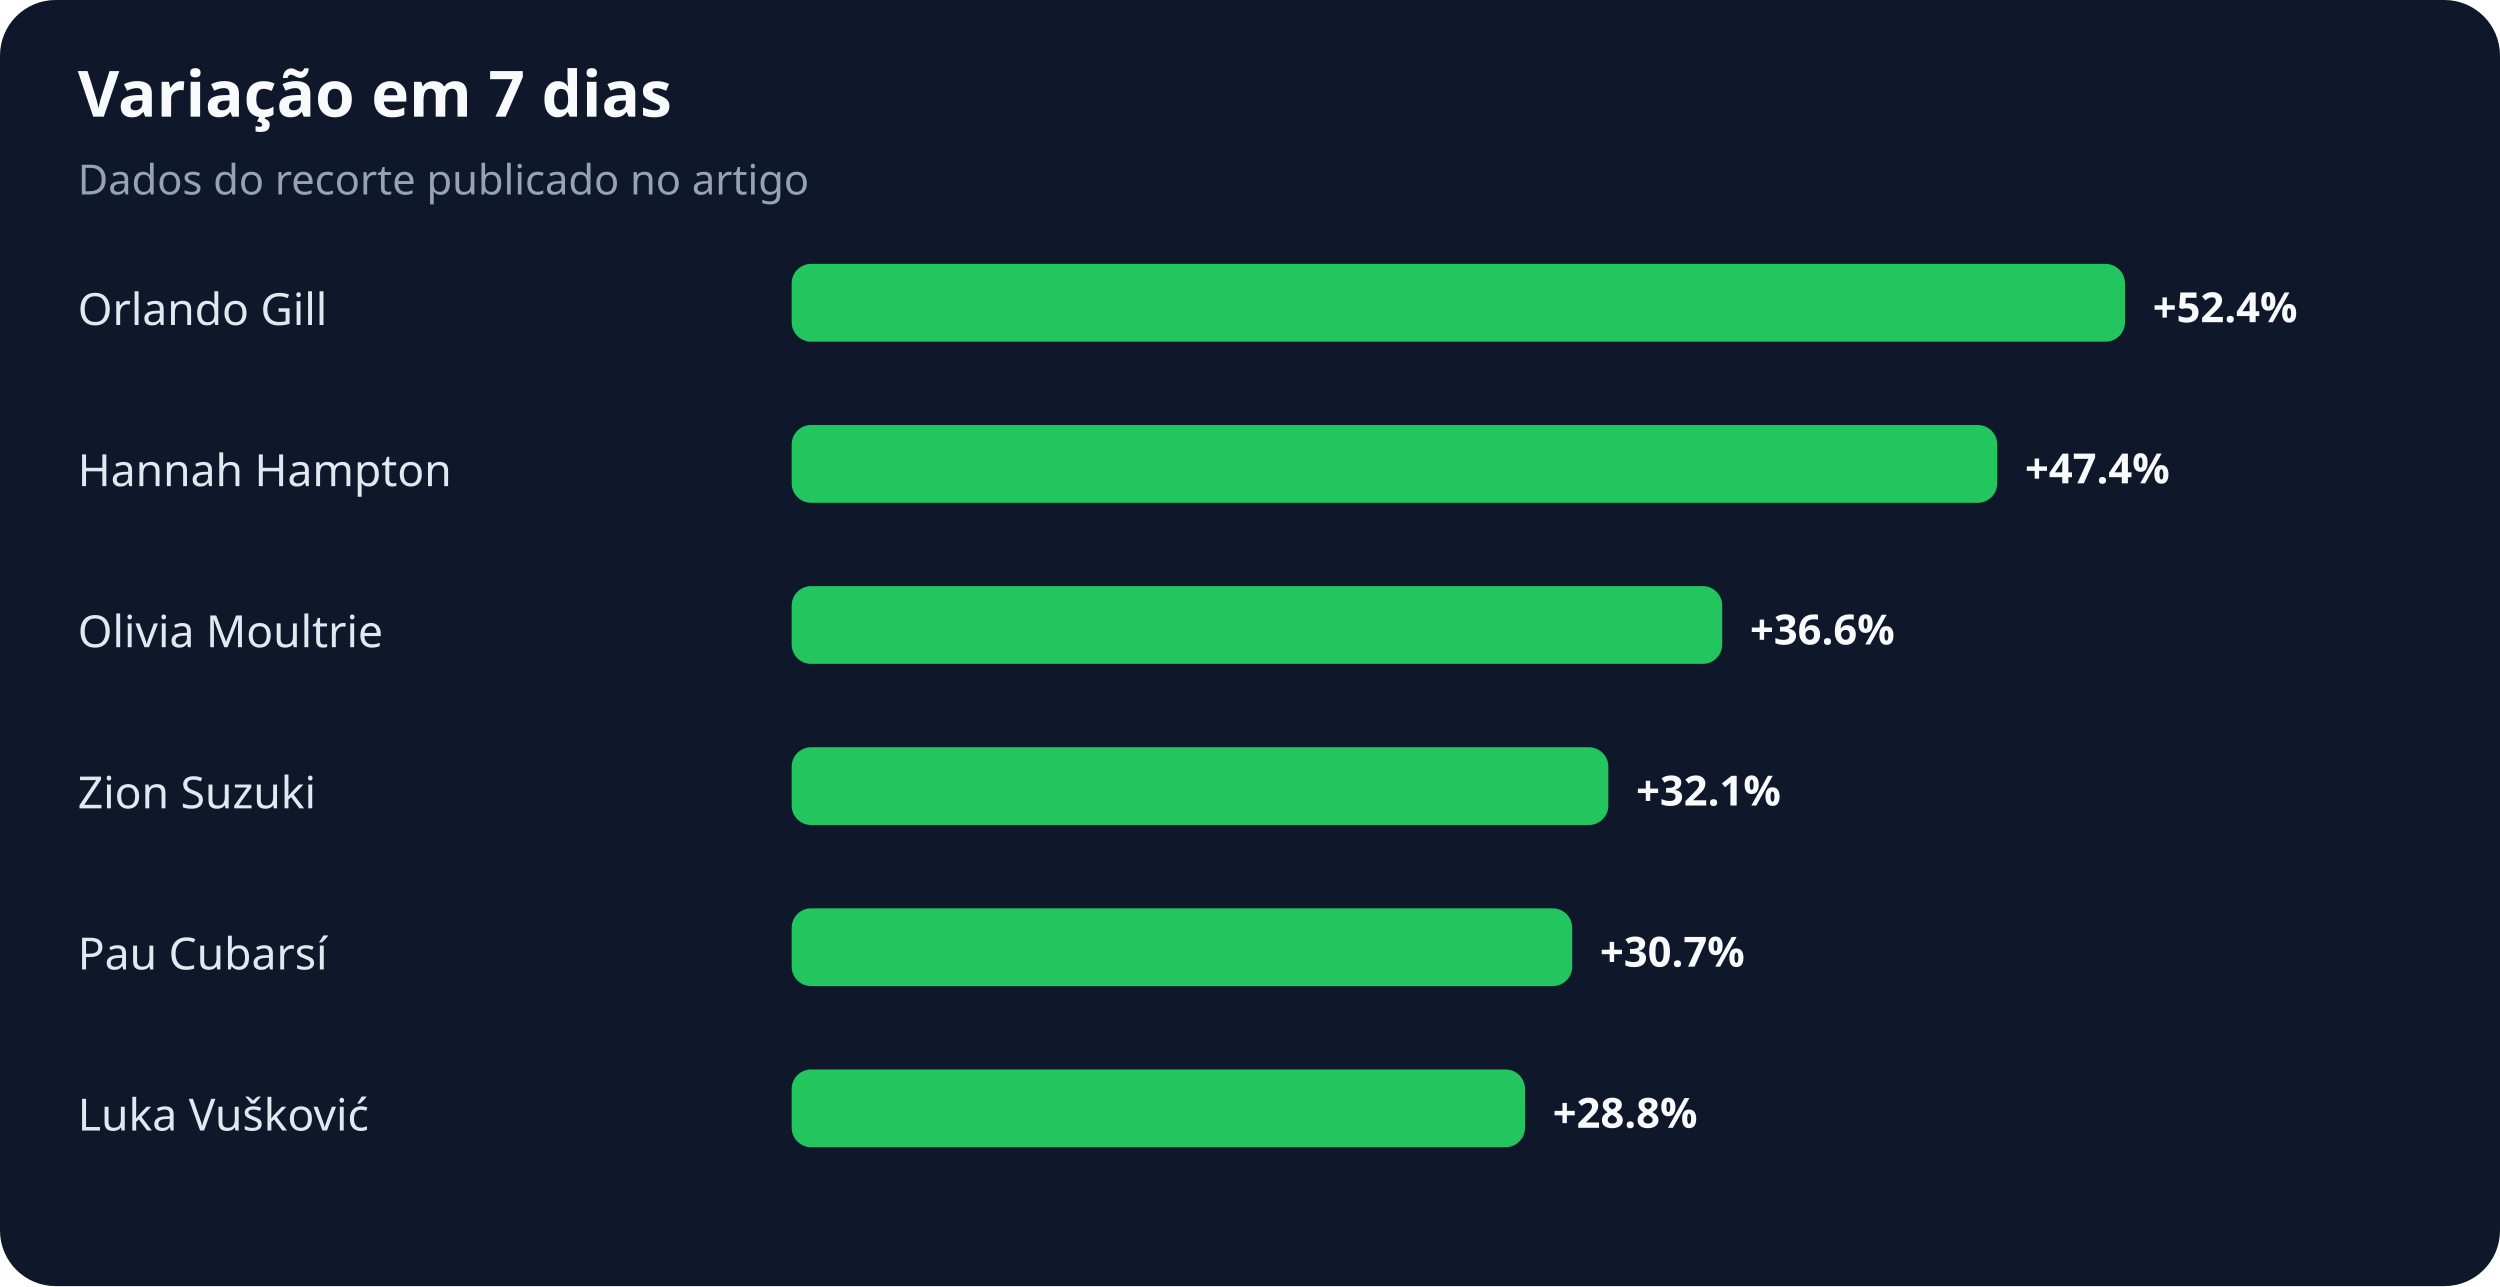
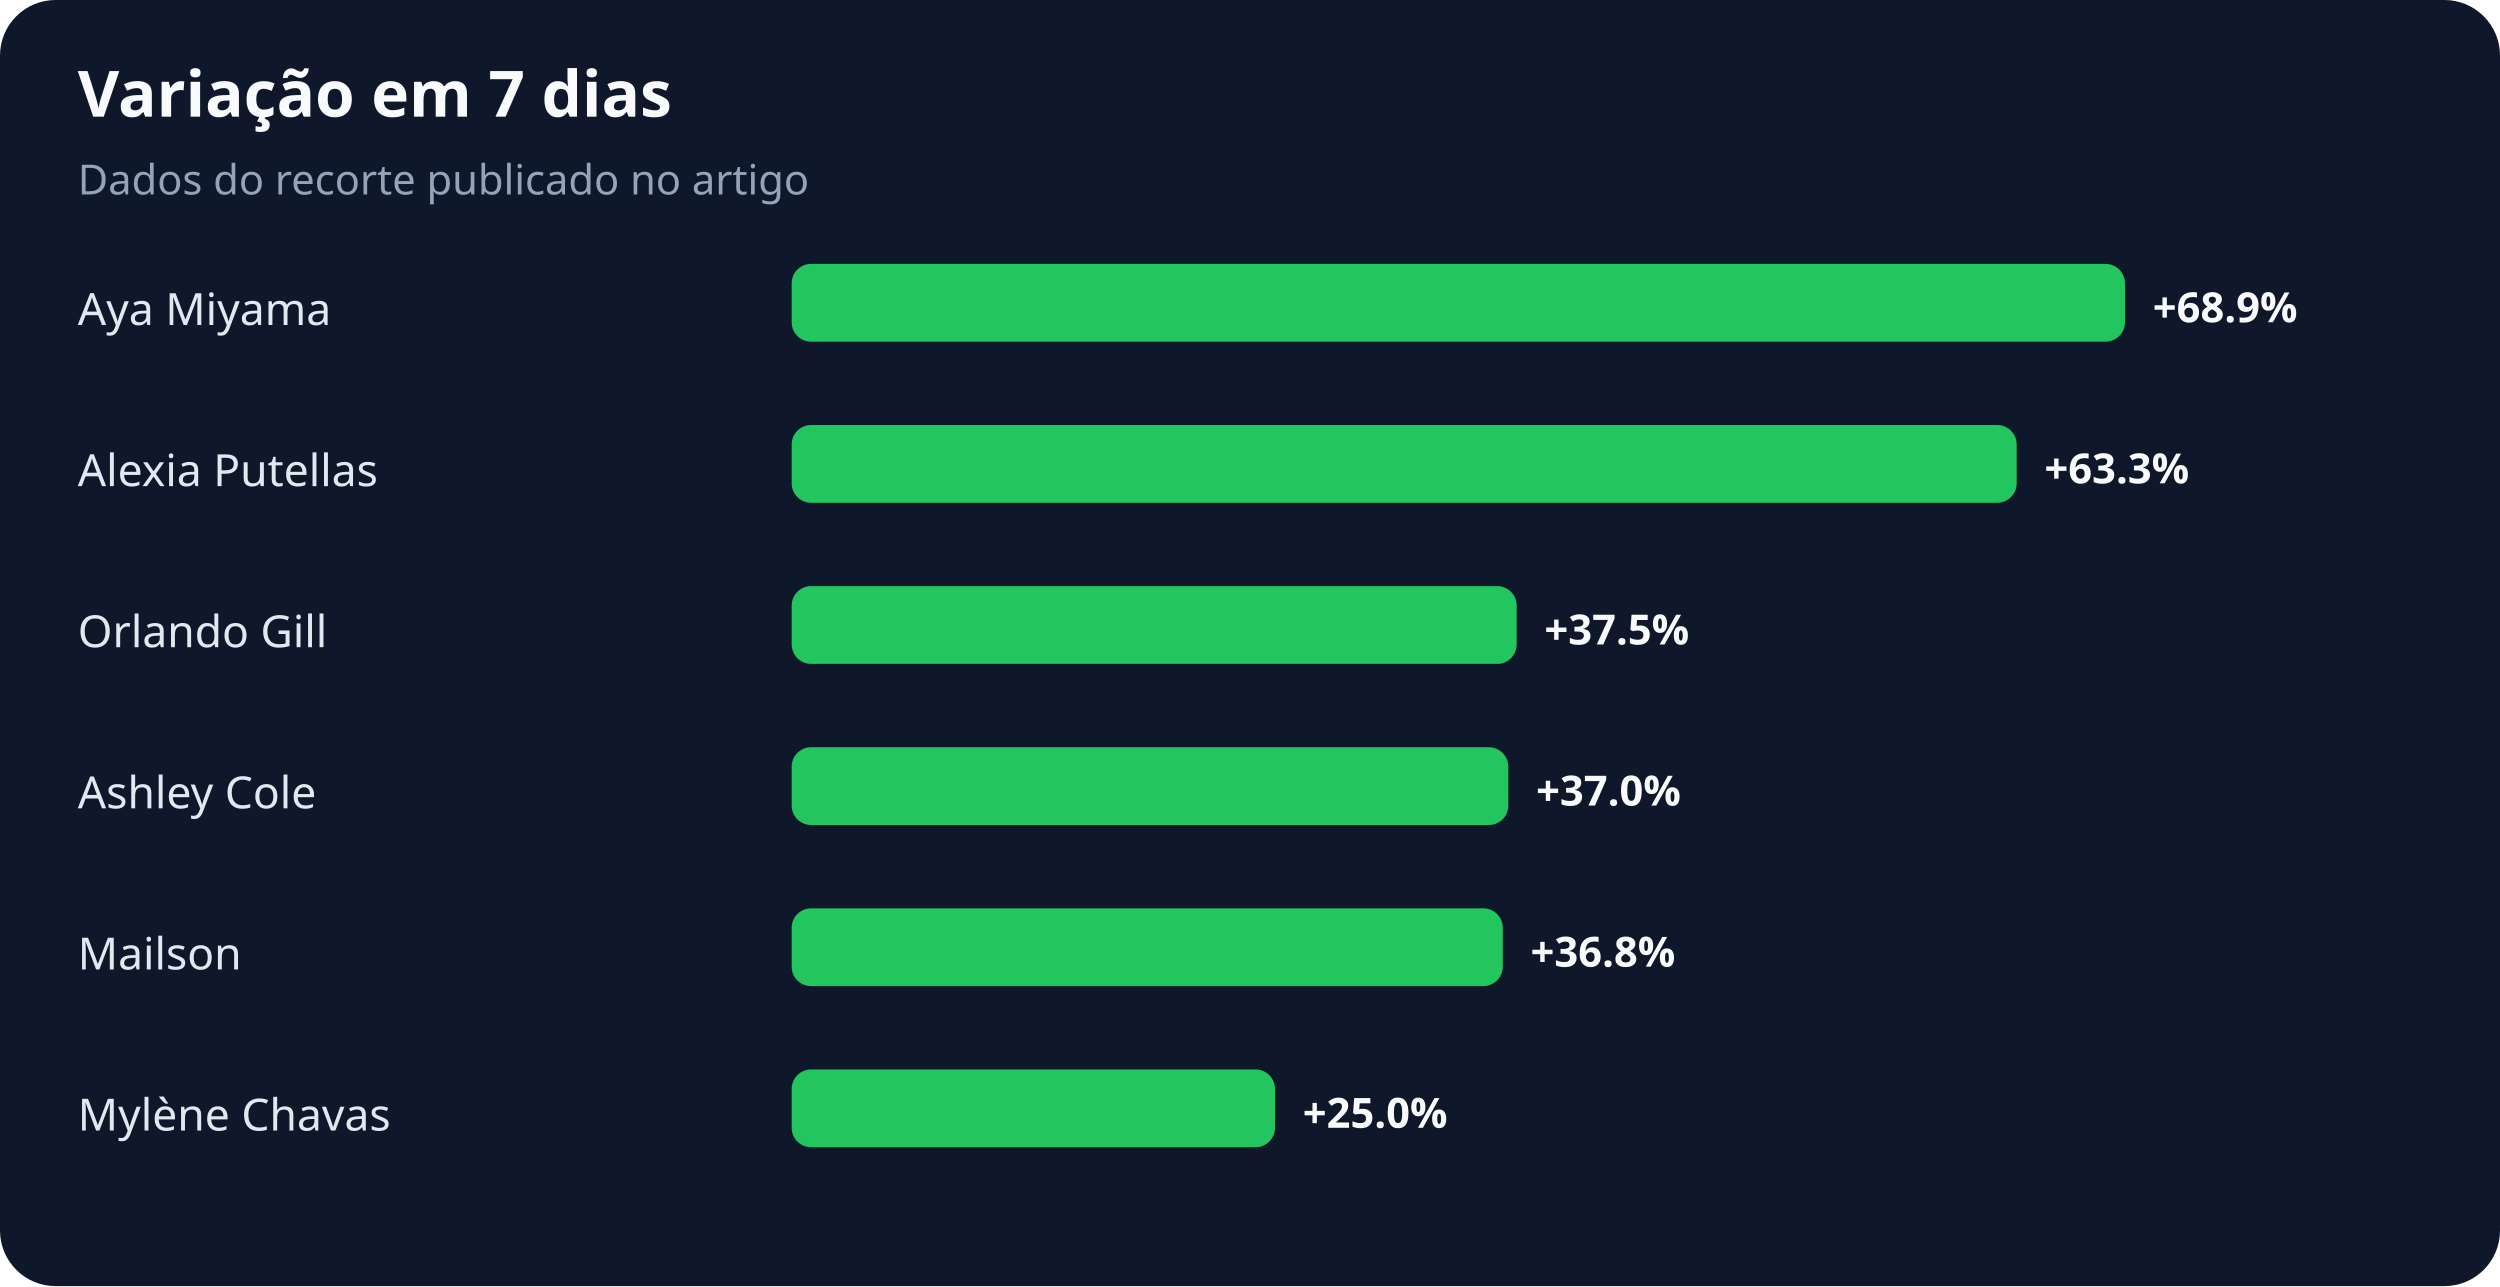
<svg xmlns="http://www.w3.org/2000/svg" width="900" height="463" viewBox="0 0 900 463" role="img" aria-labelledby="title desc">
  <rect width="100%" height="100%" rx="20" fill="#0f172a" />
  <text x="28" y="42" fill="#f8fafc" font-family="system-ui,sans-serif" font-size="23" font-weight="700">Variação em 7 dias</text>
  <text x="28" y="70" fill="#94a3b8" font-family="system-ui,sans-serif" font-size="15">Dados do recorte publicado no artigo</text>
-   <text x="28" y="117" fill="#e2e8f0" font-family="system-ui,sans-serif" font-size="16">Orlando Gill</text>
+   <text x="28" y="117" fill="#e2e8f0" font-family="system-ui,sans-serif" font-size="16">Aya Miyama</text>
  <rect x="285" y="95" width="480" height="28" rx="7" fill="#22c55e" />
-   <text x="775" y="116" fill="#f8fafc" font-family="system-ui,sans-serif" font-size="15" font-weight="700">+52.4%</text>
-   <text x="28" y="175" fill="#e2e8f0" font-family="system-ui,sans-serif" font-size="16">Hannah Hampton</text>
-   <rect x="285" y="153" width="434" height="28" rx="7" fill="#22c55e" />
-   <text x="729" y="174" fill="#f8fafc" font-family="system-ui,sans-serif" font-size="15" font-weight="700">+47.4%</text>
-   <text x="28" y="233" fill="#e2e8f0" font-family="system-ui,sans-serif" font-size="16">Olivia Moultrie</text>
-   <rect x="285" y="211" width="335" height="28" rx="7" fill="#22c55e" />
-   <text x="630" y="232" fill="#f8fafc" font-family="system-ui,sans-serif" font-size="15" font-weight="700">+36.6%</text>
-   <text x="28" y="291" fill="#e2e8f0" font-family="system-ui,sans-serif" font-size="16">Zion Suzuki</text>
-   <rect x="285" y="269" width="294" height="28" rx="7" fill="#22c55e" />
-   <text x="589" y="290" fill="#f8fafc" font-family="system-ui,sans-serif" font-size="15" font-weight="700">+32.1%</text>
-   <text x="28" y="349" fill="#e2e8f0" font-family="system-ui,sans-serif" font-size="16">Pau Cubarsí</text>
-   <rect x="285" y="327" width="281" height="28" rx="7" fill="#22c55e" />
-   <text x="576" y="348" fill="#f8fafc" font-family="system-ui,sans-serif" font-size="15" font-weight="700">+30.7%</text>
-   <text x="28" y="407" fill="#e2e8f0" font-family="system-ui,sans-serif" font-size="16">Luka Vušković</text>
-   <rect x="285" y="385" width="264" height="28" rx="7" fill="#22c55e" />
-   <text x="559" y="406" fill="#f8fafc" font-family="system-ui,sans-serif" font-size="15" font-weight="700">+28.8%</text>
+   <text x="775" y="116" fill="#f8fafc" font-family="system-ui,sans-serif" font-size="15" font-weight="700">+68.9%</text>
+   <text x="28" y="175" fill="#e2e8f0" font-family="system-ui,sans-serif" font-size="16">Alexia Putellas</text>
+   <rect x="285" y="153" width="441" height="28" rx="7" fill="#22c55e" />
+   <text x="736" y="174" fill="#f8fafc" font-family="system-ui,sans-serif" font-size="15" font-weight="700">+63.3%</text>
+   <text x="28" y="233" fill="#e2e8f0" font-family="system-ui,sans-serif" font-size="16">Orlando Gill</text>
+   <rect x="285" y="211" width="261" height="28" rx="7" fill="#22c55e" />
+   <text x="556" y="232" fill="#f8fafc" font-family="system-ui,sans-serif" font-size="15" font-weight="700">+37.5%</text>
+   <text x="28" y="291" fill="#e2e8f0" font-family="system-ui,sans-serif" font-size="16">Ashley Cole</text>
+   <rect x="285" y="269" width="258" height="28" rx="7" fill="#22c55e" />
+   <text x="553" y="290" fill="#f8fafc" font-family="system-ui,sans-serif" font-size="15" font-weight="700">+37.0%</text>
+   <text x="28" y="349" fill="#e2e8f0" font-family="system-ui,sans-serif" font-size="16">Mailson</text>
+   <rect x="285" y="327" width="256" height="28" rx="7" fill="#22c55e" />
+   <text x="551" y="348" fill="#f8fafc" font-family="system-ui,sans-serif" font-size="15" font-weight="700">+36.8%</text>
+   <text x="28" y="407" fill="#e2e8f0" font-family="system-ui,sans-serif" font-size="16">Mylène Chavas</text>
+   <rect x="285" y="385" width="174" height="28" rx="7" fill="#22c55e" />
+   <text x="469" y="406" fill="#f8fafc" font-family="system-ui,sans-serif" font-size="15" font-weight="700">+25.0%</text>
</svg>
